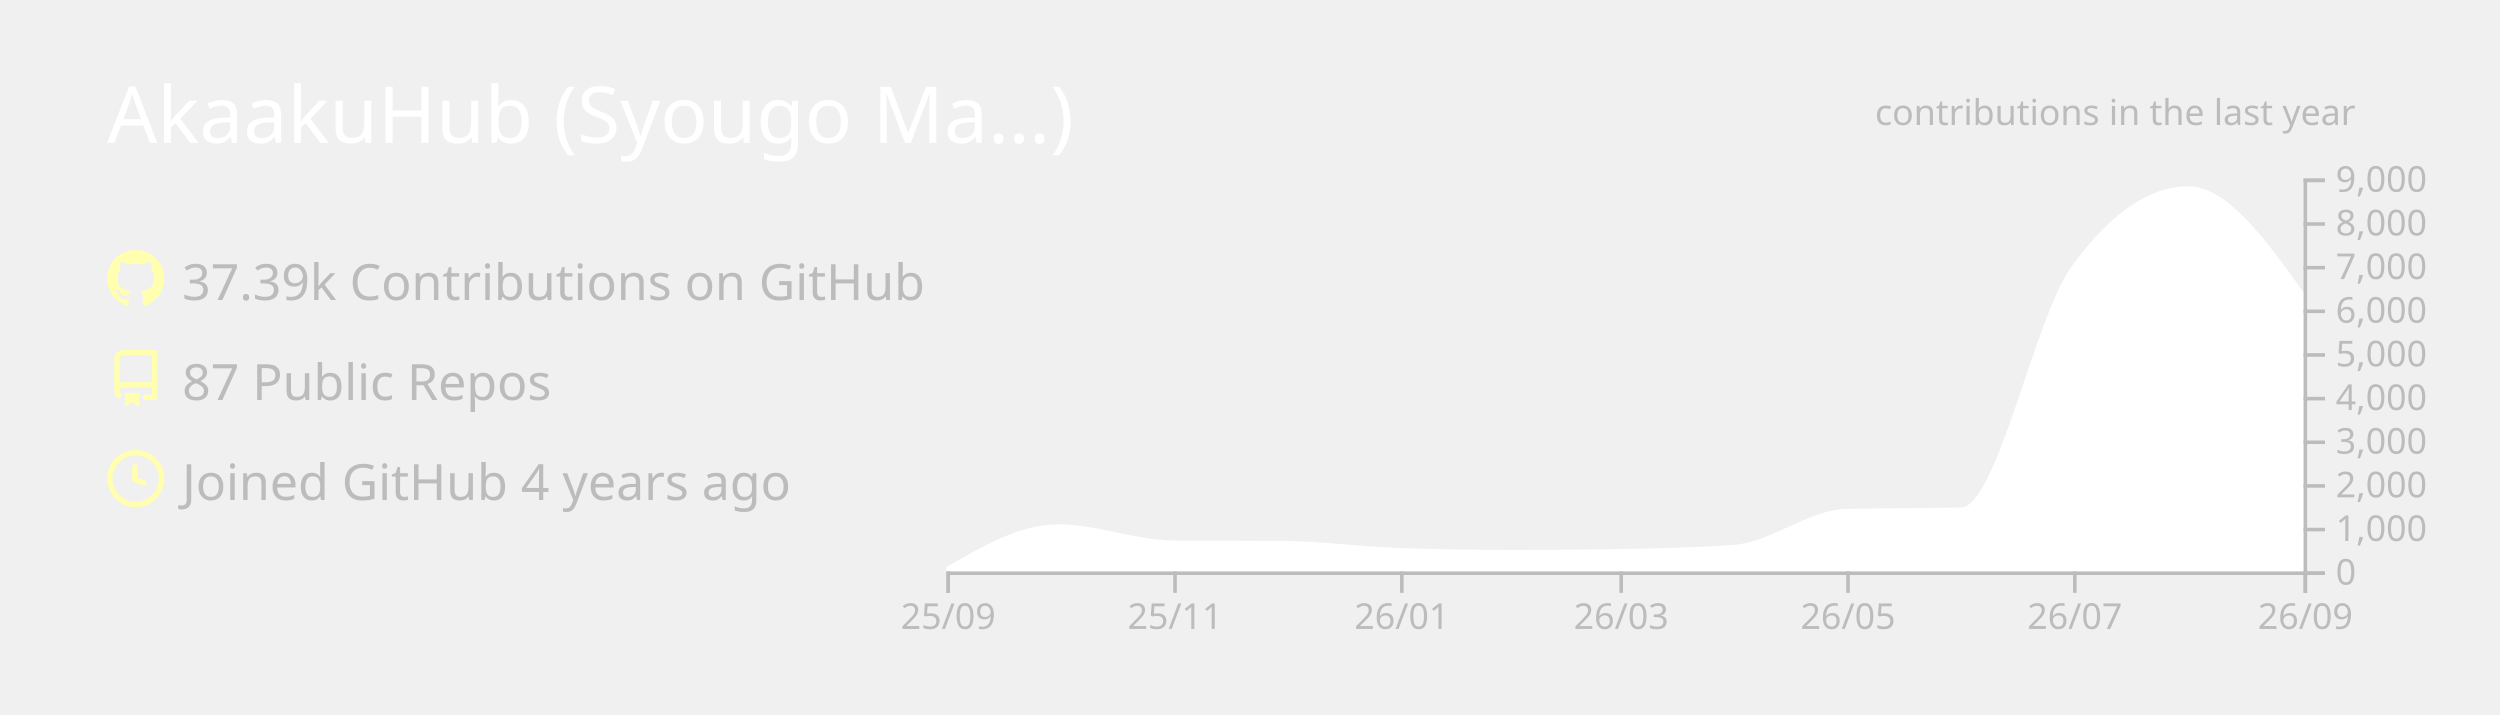
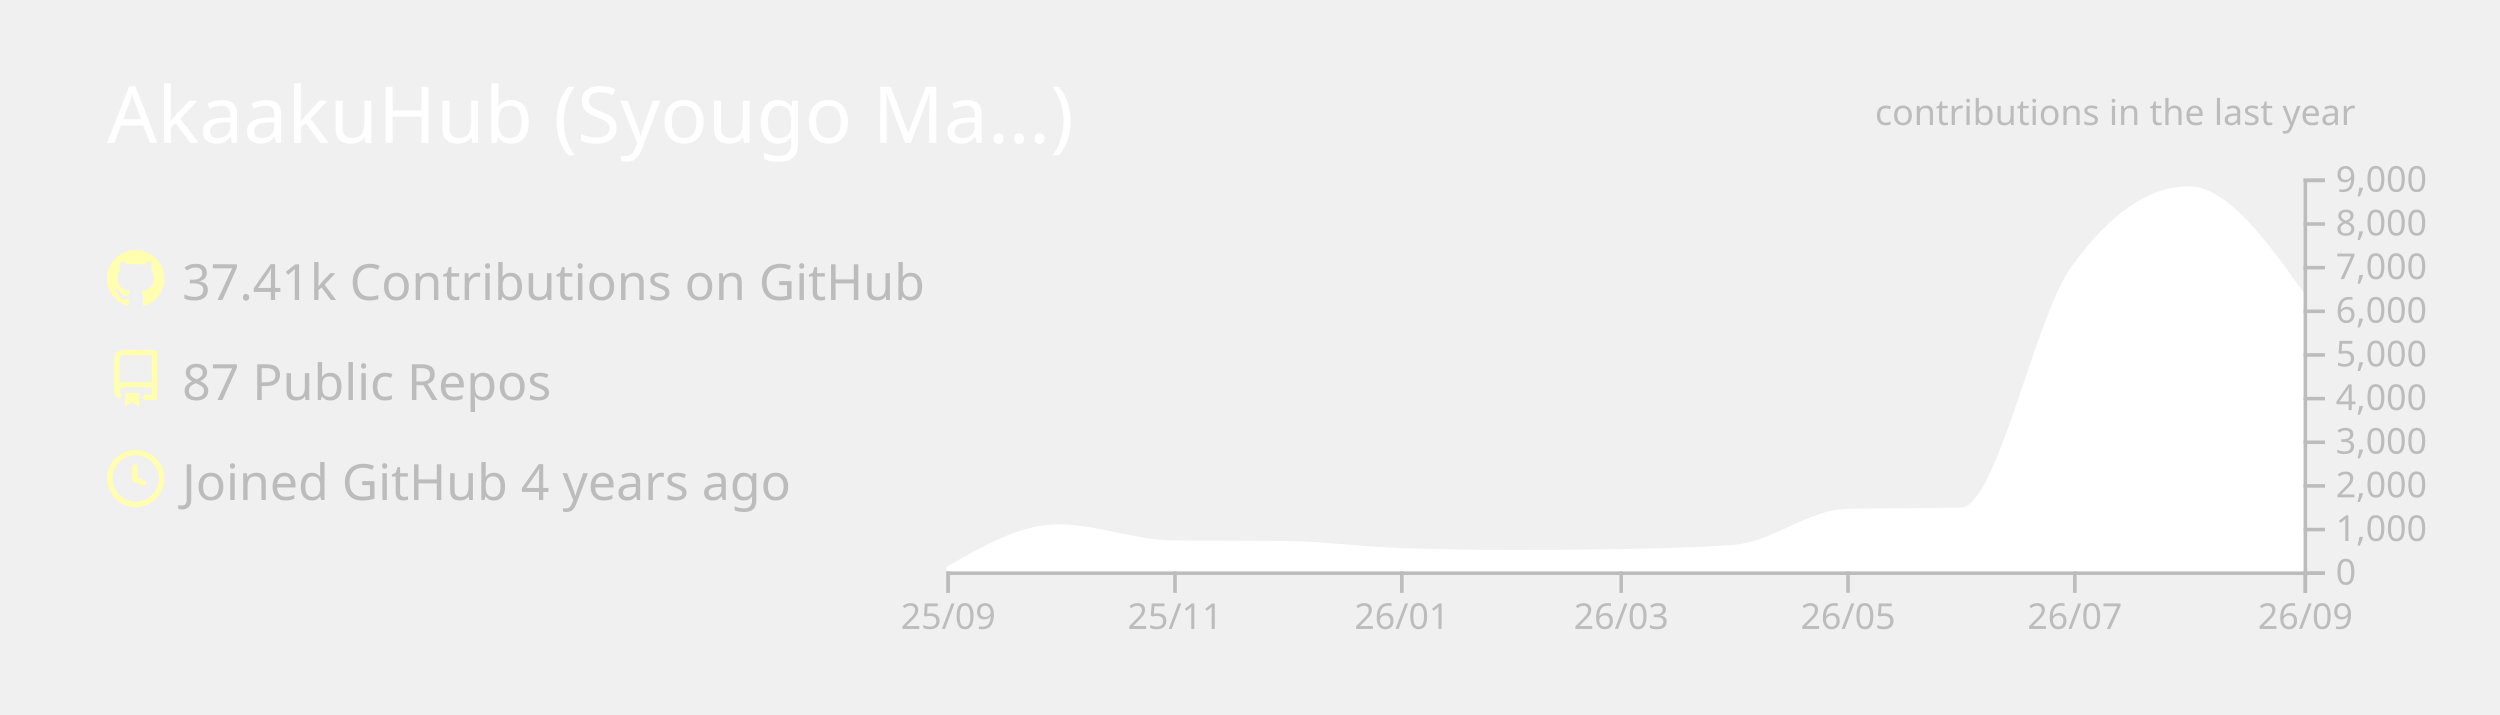
<svg xmlns="http://www.w3.org/2000/svg" width="700" height="200" viewBox="0 0 700 200">
  <style>* {
          font-family: 'Segoe UI', Ubuntu, "Helvetica Neue", Sans-Serif
        }</style>
  <g class="gpsc-root">
    <rect x="1" y="1" rx="5" ry="5" height="99%" width="99.714%" stroke="#000000" stroke-width="1" fill="#ffffff00" stroke-opacity="0" />
    <text x="30" y="40" class="gpsc-item" style="--gpsc-i: 0; font-size: 22px; fill: #ffffff;">AkaakuHub (Syougo Ma…)</text>
    <g transform="translate(0,40)">
      <g transform="translate(30,30)">
        <g class="gpsc-item" style="--gpsc-i: 0;">
          <g transform="translate(0,0)" width="14" height="14" fill="#ffffaf">
            <path fill-rule="evenodd" d="M8 0C3.58 0 0 3.58 0 8c0 3.54 2.29 6.53 5.47 7.59.4.07.55-.17.55-.38 0-.19-.01-.82-.01-1.49-2.01.37-2.53-.49-2.69-.94-.09-.23-.48-.94-.82-1.13-.28-.15-.68-.52-.01-.53.63-.01 1.08.58 1.23.82.72 1.21 1.87.87 2.33.66.07-.52.28-.87.51-1.07-1.78-.2-3.64-.89-3.64-3.95 0-.87.31-1.59.82-2.15-.08-.2-.36-1.02.08-2.12 0 0 .67-.21 2.2.82.64-.18 1.32-.27 2-.27.68 0 1.36.09 2 .27 1.53-1.04 2.2-.82 2.2-.82.44 1.1.16 1.92.08 2.12.51.56.82 1.27.82 2.15 0 3.07-1.87 3.75-3.65 3.95.29.25.54.73.54 1.48 0 1.07-.01 1.93-.01 2.2 0 .21.15.46.55.38A8.013 8.013 0 0016 8c0-4.42-3.58-8-8-8z" />
          </g>
        </g>
        <g class="gpsc-item" style="--gpsc-i: 1;">
          <g transform="translate(0,28)" width="14" height="14" fill="#ffffaf">
            <path fill-rule="evenodd" d="M2 2.5A2.5 2.5 0 014.5 0h8.75a.75.75 0 01.75.75v12.5a.75.75 0 01-.75.75h-2.5a.75.75 0 110-1.5h1.75v-2h-8a1 1 0 00-.714 1.7.75.75 0 01-1.072 1.05A2.495 2.495 0 012 11.5v-9zm10.5-1V9h-8c-.356 0-.694.074-1 .208V2.5a1 1 0 011-1h8zM5 12.25v3.25a.25.25 0 00.4.2l1.45-1.087a.25.25 0 01.3 0L8.6 15.7a.25.25 0 00.4-.2v-3.25a.25.25 0 00-.25-.25h-3.5a.25.25 0 00-.25.25z" />
          </g>
        </g>
        <g class="gpsc-item" style="--gpsc-i: 2;">
          <g transform="translate(0,56)" width="14" height="14" fill="#ffffaf">
            <path fill-rule="evenodd" d="M1.5 8a6.5 6.5 0 1113 0 6.5 6.5 0 01-13 0zM8 0a8 8 0 100 16A8 8 0 008 0zm.5 4.75a.75.75 0 00-1.5 0v3.5a.75.75 0 00.471.696l2.5 1a.75.75 0 00.557-1.392L8.5 7.742V4.75z" />
          </g>
        </g>
-         <text x="21" y="14" class="gpsc-item" style="--gpsc-i: 0; fill: #bcbcbc; font-size: 14px;">37.39k Contributions on GitHub</text>
+         <text x="21" y="14" class="gpsc-item" style="--gpsc-i: 0; fill: #bcbcbc; font-size: 14px;">37.41k Contributions on GitHub</text>
        <text x="21" y="42" class="gpsc-item" style="--gpsc-i: 1; fill: #bcbcbc; font-size: 14px;">87 Public Repos</text>
        <text x="21" y="70" class="gpsc-item" style="--gpsc-i: 2; fill: #bcbcbc; font-size: 14px;">Joined GitHub 4 years ago</text>
      </g>
      <g color="#ffffff" transform="translate(295,10)">
        <clipPath id="gpsc-reveal-clip">
          <rect class="gpsc-reveal" x="-30" y="0" width="410" height="110" style="--gpsc-w: 410px; --gpsc-i: 3;" />
        </clipPath>
        <g clip-path="url(#gpsc-reveal-clip)" class="gpsc-chart" style="--gpsc-i: 3;">
          <path transform="translate(-30,0)" stroke="#ffffff" fill="#ffffff" opacity="1" d="M0,109.34C10.411,103.321,20.822,97.301,31.233,97.301C41.991,97.301,52.749,101.743,63.507,101.836C73.918,101.925,84.329,101.88,94.74,101.97C105.498,102.063,116.256,103.612,127.014,103.962C137.772,104.313,148.53,104.488,159.288,104.488C169.005,104.488,178.721,104.406,188.438,104.243C199.196,104.063,209.954,103.84,220.712,103.033C231.123,102.253,241.534,93.259,251.945,92.999C262.703,92.73,273.461,92.864,284.219,92.596C294.63,92.335,305.041,39.232,315.452,24.897C326.21,10.083,336.968,2.677,347.726,2.677C358.484,2.677,369.242,17.704,380,32.731L380,110C369.242,110,358.484,110,347.726,110C336.968,110,326.21,110,315.452,110C305.041,110,294.63,110,284.219,110C273.461,110,262.703,110,251.945,110C241.534,110,231.123,110,220.712,110C209.954,110,199.196,110,188.438,110C178.721,110,169.005,110,159.288,110C148.53,110,137.772,110,127.014,110C116.256,110,105.498,110,94.74,110C84.329,110,73.918,110,63.507,110C52.749,110,41.991,110,31.233,110C20.822,110,10.411,110,0,110Z" />
        </g>
        <g color="#bcbcbc" transform="translate(-30,110)" fill="none" font-size="10" font-family="sans-serif" text-anchor="middle">
          <path class="domain" stroke="currentColor" d="M0.5,6V0.5H380.5V6" />
          <g class="tick" opacity="1" transform="translate(0.5,0)">
            <line stroke="currentColor" y2="6" />
            <text fill="currentColor" y="9" dy="0.71em">25/09</text>
          </g>
          <g class="tick" opacity="1" transform="translate(64.00685,0)">
            <line stroke="currentColor" y2="6" />
            <text fill="currentColor" y="9" dy="0.71em">25/11</text>
          </g>
          <g class="tick" opacity="1" transform="translate(127.5137,0)">
            <line stroke="currentColor" y2="6" />
            <text fill="currentColor" y="9" dy="0.71em">26/01</text>
          </g>
          <g class="tick" opacity="1" transform="translate(188.9384,0)">
            <line stroke="currentColor" y2="6" />
            <text fill="currentColor" y="9" dy="0.71em">26/03</text>
          </g>
          <g class="tick" opacity="1" transform="translate(252.4452,0)">
            <line stroke="currentColor" y2="6" />
            <text fill="currentColor" y="9" dy="0.71em">26/05</text>
          </g>
          <g class="tick" opacity="1" transform="translate(315.9521,0)">
            <line stroke="currentColor" y2="6" />
            <text fill="currentColor" y="9" dy="0.71em">26/07</text>
          </g>
          <g class="tick" opacity="1" transform="translate(380.5,0)">
            <line stroke="currentColor" y2="6" />
            <text fill="currentColor" y="9" dy="0.71em">26/09</text>
          </g>
        </g>
        <g color="#bcbcbc" transform="translate(350,0)" fill="none" font-size="10" font-family="sans-serif" text-anchor="start">
          <path class="domain" stroke="currentColor" d="M6,110.5H0.5V0.5H6" />
          <g class="tick" opacity="1" transform="translate(0,110.5)">
            <line stroke="currentColor" x2="6" />
            <text fill="currentColor" x="9" dy="0.32em">0</text>
          </g>
          <g class="tick" opacity="1" transform="translate(0,98.27778)">
            <line stroke="currentColor" x2="6" />
            <text fill="currentColor" x="9" dy="0.32em">1,000</text>
          </g>
          <g class="tick" opacity="1" transform="translate(0,86.05556)">
            <line stroke="currentColor" x2="6" />
            <text fill="currentColor" x="9" dy="0.32em">2,000</text>
          </g>
          <g class="tick" opacity="1" transform="translate(0,73.83333)">
            <line stroke="currentColor" x2="6" />
            <text fill="currentColor" x="9" dy="0.32em">3,000</text>
          </g>
          <g class="tick" opacity="1" transform="translate(0,61.61111)">
            <line stroke="currentColor" x2="6" />
            <text fill="currentColor" x="9" dy="0.32em">4,000</text>
          </g>
          <g class="tick" opacity="1" transform="translate(0,49.38889)">
            <line stroke="currentColor" x2="6" />
            <text fill="currentColor" x="9" dy="0.32em">5,000</text>
          </g>
          <g class="tick" opacity="1" transform="translate(0,37.16667)">
            <line stroke="currentColor" x2="6" />
            <text fill="currentColor" x="9" dy="0.32em">6,000</text>
          </g>
          <g class="tick" opacity="1" transform="translate(0,24.94444)">
            <line stroke="currentColor" x2="6" />
            <text fill="currentColor" x="9" dy="0.32em">7,000</text>
          </g>
          <g class="tick" opacity="1" transform="translate(0,12.72222)">
            <line stroke="currentColor" x2="6" />
            <text fill="currentColor" x="9" dy="0.32em">8,000</text>
          </g>
          <g class="tick" opacity="1" transform="translate(0,0.5)">
            <line stroke="currentColor" x2="6" />
            <text fill="currentColor" x="9" dy="0.32em">9,000</text>
          </g>
        </g>
        <g>
          <text y="-15" x="230" style="fill: #bcbcbc; font-size: 10px;">contributions in the last year</text>
        </g>
      </g>
    </g>
  </g>
</svg>
